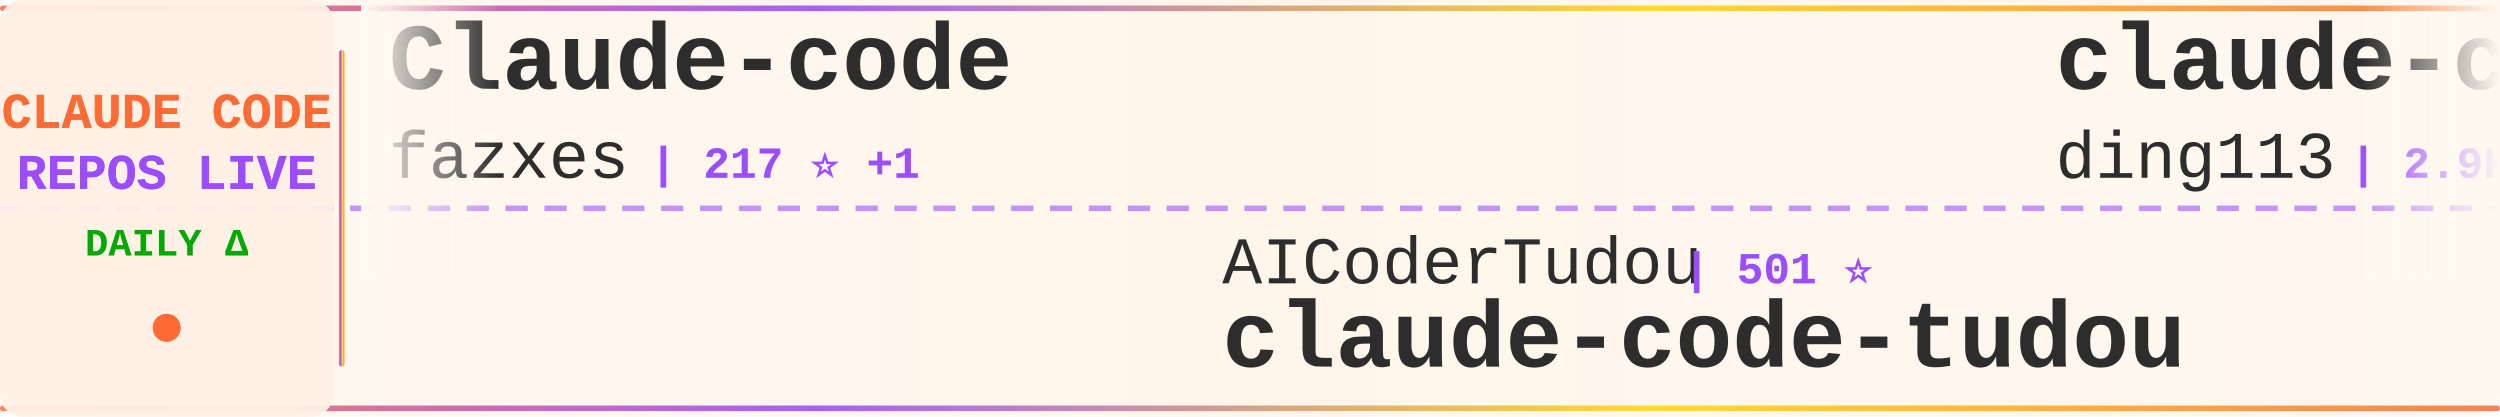
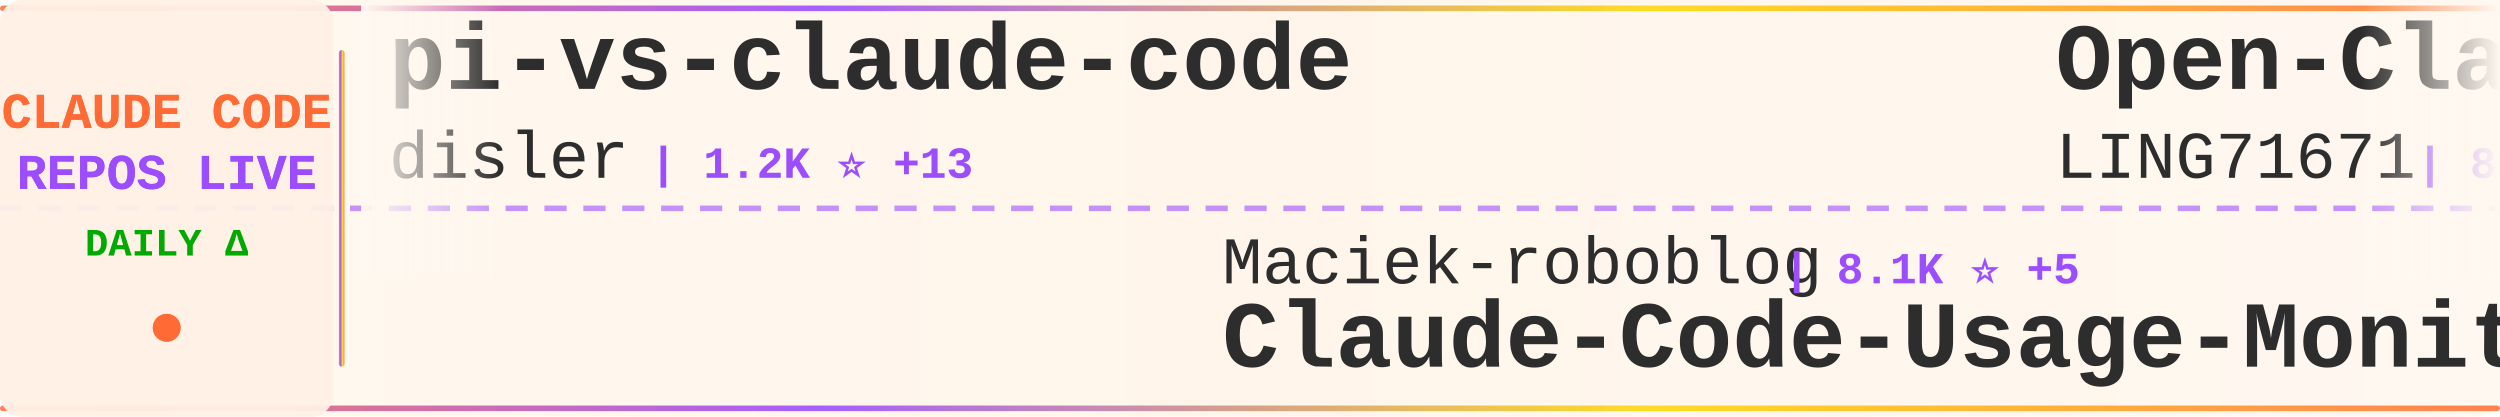
<svg xmlns="http://www.w3.org/2000/svg" width="900" height="150">
  <defs>
    <linearGradient id="tickerBg" x1="0%" y1="0%" x2="100%" y2="0%">
      <stop offset="0%" style="stop-color:#fff8f0;stop-opacity:0.98" />
      <stop offset="50%" style="stop-color:#fff5eb;stop-opacity:1" />
      <stop offset="100%" style="stop-color:#fff8f0;stop-opacity:0.98" />
    </linearGradient>
    <linearGradient id="borderGrad" x1="0%" y1="0%" x2="100%" y2="0%">
      <stop offset="0%" style="stop-color:#FF6B35;stop-opacity:0.85">
        <animate attributeName="stop-opacity" values="0.85;1;0.85" dur="2s" repeatCount="indefinite" />
      </stop>
      <stop offset="33%" style="stop-color:#9C4EFF;stop-opacity:0.9">
        <animate attributeName="stop-opacity" values="0.9;1;0.9" dur="2.2s" repeatCount="indefinite" />
      </stop>
      <stop offset="66%" style="stop-color:#FFD700;stop-opacity:0.85">
        <animate attributeName="stop-opacity" values="0.85;1;0.85" dur="1.8s" repeatCount="indefinite" />
      </stop>
      <stop offset="100%" style="stop-color:#FF6B35;stop-opacity:0.85">
        <animate attributeName="stop-opacity" values="0.85;1;0.85" dur="2s" repeatCount="indefinite" />
      </stop>
    </linearGradient>
    <filter id="textGlow">
      <feGaussianBlur stdDeviation="0.15" result="coloredBlur" />
      <feMerge>
        <feMergeNode in="coloredBlur" />
        <feMergeNode in="SourceGraphic" />
      </feMerge>
    </filter>
    <filter id="metricGlow">
      <feGaussianBlur stdDeviation="0.2" result="coloredBlur" />
      <feMerge>
        <feMergeNode in="coloredBlur" />
        <feMergeNode in="SourceGraphic" />
      </feMerge>
    </filter>
    <linearGradient id="leftFade" x1="0%" y1="0%" x2="100%" y2="0%">
      <stop offset="0%" style="stop-color:#fff8f0;stop-opacity:1" />
      <stop offset="100%" style="stop-color:#fff8f0;stop-opacity:0" />
    </linearGradient>
    <linearGradient id="rightFade" x1="0%" y1="0%" x2="100%" y2="0%">
      <stop offset="0%" style="stop-color:#fff8f0;stop-opacity:0" />
      <stop offset="100%" style="stop-color:#fff8f0;stop-opacity:1" />
    </linearGradient>
  </defs>
  <rect width="900" height="150" fill="url(#tickerBg)" rx="8" />
  <rect x="0" y="2" width="900" height="2" fill="url(#borderGrad)" rx="1" />
  <rect x="0" y="146" width="900" height="2" fill="url(#borderGrad)" rx="1" />
  <line x1="0" y1="75" x2="900" y2="75" stroke="#9C4EFF" stroke-width="2" stroke-dasharray="8 6" opacity="0.6" />
  <rect x="0" y="0" width="120" height="150" fill="#fff0e6" opacity="0.95" rx="8" />
  <text x="60" y="46" font-family="'Courier New', monospace" font-size="18" font-weight="bold" fill="#FF6B35" text-anchor="middle" filter="url(#textGlow)">
    CLAUDE CODE
  </text>
  <text x="60" y="68" font-family="'Courier New', monospace" font-size="18" font-weight="bold" fill="#9C4EFF" text-anchor="middle" filter="url(#textGlow)">
    REPOS LIVE
  </text>
  <text x="60" y="92" font-family="'Courier New', monospace" font-size="14" font-weight="bold" fill="#00aa00" text-anchor="middle">
    DAILY Δ
  </text>
  <circle cx="60" cy="118" r="5" fill="#FF6B35" filter="url(#metricGlow)">
    <animate attributeName="r" values="4;6;4" dur="1.5s" repeatCount="indefinite" />
    <animate attributeName="opacity" values="0.6;1;0.6" dur="1.5s" repeatCount="indefinite" />
  </circle>
  <rect x="122" y="18" width="2" height="114" fill="url(#borderGrad)" rx="1" />
  <clipPath id="tickerClip">
    <rect x="130" y="0" width="770" height="150" />
  </clipPath>
  <g clip-path="url(#tickerClip)">
    <g id="tickerItems">
      <animateTransform attributeName="transform" attributeType="XML" type="translate" from="0 0" to="-3000 0" dur="54s" repeatCount="indefinite" />
      <g transform="translate(0, 0)">
-         <text x="140" y="32" font-family="'Courier New', monospace" font-size="34" font-weight="bold" fill="#2d2d2d">Claude-code</text>
-         <text x="140" y="64" font-family="'Courier New', monospace" font-size="24" font-weight="normal" fill="#2d2d2d" opacity="1.0">fazxes</text>
-         <text x="234" y="64" font-family="'Courier New', monospace" font-size="16" font-weight="bold" fill="#9C4EFF"> | 217 ⭐ +1</text>
-       </g>
-       <g transform="translate(300, 0)">
-         <text x="140" y="102" font-family="'Courier New', monospace" font-size="24" font-weight="normal" fill="#2d2d2d" opacity="1.0">AICoderTudou</text>
-         <text x="306" y="102" font-family="'Courier New', monospace" font-size="16" font-weight="bold" fill="#9C4EFF"> | 501 ⭐</text>
-         <text x="140" y="132" font-family="'Courier New', monospace" font-size="34" font-weight="bold" fill="#2d2d2d">claude-code-tudou</text>
-       </g>
-       <g transform="translate(600, 0)">
-         <text x="140" y="32" font-family="'Courier New', monospace" font-size="34" font-weight="bold" fill="#2d2d2d">claude-code-hub</text>
-         <text x="140" y="64" font-family="'Courier New', monospace" font-size="24" font-weight="normal" fill="#2d2d2d" opacity="1.0">ding113</text>
-         <text x="246" y="64" font-family="'Courier New', monospace" font-size="16" font-weight="bold" fill="#9C4EFF"> | 2.9K ⭐ +6</text>
-       </g>
-       <g transform="translate(900, 0)">
-         <text x="140" y="102" font-family="'Courier New', monospace" font-size="24" font-weight="normal" fill="#2d2d2d" opacity="1.0">anthropics</text>
-         <text x="282" y="102" font-family="'Courier New', monospace" font-size="16" font-weight="bold" fill="#9C4EFF"> | 27.2K ⭐ +869</text>
-         <text x="140" y="132" font-family="'Courier New', monospace" font-size="34" font-weight="bold" fill="#2d2d2d">claude-plugins-official</text>
-       </g>
-       <g transform="translate(1200, 0)">
-         <text x="140" y="32" font-family="'Courier New', monospace" font-size="34" font-weight="bold" fill="#2d2d2d">claude-skills</text>
-         <text x="140" y="64" font-family="'Courier New', monospace" font-size="24" font-weight="normal" fill="#2d2d2d" opacity="1.0">alirezarezvani</text>
-         <text x="330" y="64" font-family="'Courier New', monospace" font-size="16" font-weight="bold" fill="#9C4EFF"> | 16.1K ⭐ +76</text>
-       </g>
-       <g transform="translate(1500, 0)">
-         <text x="140" y="102" font-family="'Courier New', monospace" font-size="24" font-weight="normal" fill="#2d2d2d" opacity="1.0">Piebald-AI</text>
-         <text x="282" y="102" font-family="'Courier New', monospace" font-size="16" font-weight="bold" fill="#9C4EFF"> | 10.5K ⭐ +22</text>
-         <text x="140" y="132" font-family="'Courier New', monospace" font-size="34" font-weight="bold" fill="#2d2d2d">claude-code-system-promp...</text>
-       </g>
-       <g transform="translate(1800, 0)">
-         <text x="140" y="32" font-family="'Courier New', monospace" font-size="34" font-weight="bold" fill="#2d2d2d">claude-code-workflows</text>
-         <text x="140" y="64" font-family="'Courier New', monospace" font-size="24" font-weight="normal" fill="#2d2d2d" opacity="1.0">OneRedOak</text>
-         <text x="270" y="64" font-family="'Courier New', monospace" font-size="16" font-weight="bold" fill="#9C4EFF"> | 3.8K ⭐</text>
-       </g>
-       <g transform="translate(2100, 0)">
-         <text x="140" y="102" font-family="'Courier New', monospace" font-size="24" font-weight="normal" fill="#2d2d2d" opacity="1.0">affaan-m</text>
-         <text x="258" y="102" font-family="'Courier New', monospace" font-size="16" font-weight="bold" fill="#9C4EFF"> | 190.5K ⭐ +1.5K</text>
-         <text x="140" y="132" font-family="'Courier New', monospace" font-size="34" font-weight="bold" fill="#2d2d2d">ECC</text>
-       </g>
-       <g transform="translate(2400, 0)">
        <text x="140" y="32" font-family="'Courier New', monospace" font-size="34" font-weight="bold" fill="#2d2d2d">pi-vs-claude-code</text>
        <text x="140" y="64" font-family="'Courier New', monospace" font-size="24" font-weight="normal" fill="#2d2d2d" opacity="1.0">disler</text>
        <text x="234" y="64" font-family="'Courier New', monospace" font-size="16" font-weight="bold" fill="#9C4EFF"> | 1.2K ⭐ +13</text>
      </g>
+       <g transform="translate(300, 0)">
+         <text x="140" y="102" font-family="'Courier New', monospace" font-size="24" font-weight="normal" fill="#2d2d2d" opacity="1.0">Maciek-roboblog</text>
+         <text x="342" y="102" font-family="'Courier New', monospace" font-size="16" font-weight="bold" fill="#9C4EFF"> | 8.1K ⭐ +5</text>
+         <text x="140" y="132" font-family="'Courier New', monospace" font-size="34" font-weight="bold" fill="#2d2d2d">Claude-Code-Usage-Monito...</text>
+       </g>
+       <g transform="translate(600, 0)">
+         <text x="140" y="32" font-family="'Courier New', monospace" font-size="34" font-weight="bold" fill="#2d2d2d">Open-ClaudeCode</text>
+         <text x="140" y="64" font-family="'Courier New', monospace" font-size="24" font-weight="normal" fill="#2d2d2d" opacity="1.0">LING71671</text>
+         <text x="270" y="64" font-family="'Courier New', monospace" font-size="16" font-weight="bold" fill="#9C4EFF"> | 860 ⭐ +4</text>
+       </g>
+       <g transform="translate(900, 0)">
+         <text x="140" y="102" font-family="'Courier New', monospace" font-size="24" font-weight="normal" fill="#2d2d2d" opacity="1.0">zebbern</text>
+         <text x="246" y="102" font-family="'Courier New', monospace" font-size="16" font-weight="bold" fill="#9C4EFF"> | 4.2K ⭐ +6</text>
+         <text x="140" y="132" font-family="'Courier New', monospace" font-size="34" font-weight="bold" fill="#2d2d2d">claude-code-guide</text>
+       </g>
+       <g transform="translate(1200, 0)">
+         <text x="140" y="32" font-family="'Courier New', monospace" font-size="34" font-weight="bold" fill="#2d2d2d">claude-code-source</text>
+         <text x="140" y="64" font-family="'Courier New', monospace" font-size="24" font-weight="normal" fill="#2d2d2d" opacity="1.0">JrCx7scC</text>
+         <text x="258" y="64" font-family="'Courier New', monospace" font-size="16" font-weight="bold" fill="#9C4EFF"> | 368 ⭐</text>
+       </g>
+       <g transform="translate(1500, 0)">
+         <text x="140" y="102" font-family="'Courier New', monospace" font-size="24" font-weight="normal" fill="#2d2d2d" opacity="1.0">darcyegb</text>
+         <text x="258" y="102" font-family="'Courier New', monospace" font-size="16" font-weight="bold" fill="#9C4EFF"> | 701 ⭐</text>
+         <text x="140" y="132" font-family="'Courier New', monospace" font-size="34" font-weight="bold" fill="#2d2d2d">ClaudeCodeAgents</text>
+       </g>
+       <g transform="translate(1800, 0)">
+         <text x="140" y="32" font-family="'Courier New', monospace" font-size="34" font-weight="bold" fill="#2d2d2d">claude_codex_bridge</text>
+         <text x="140" y="64" font-family="'Courier New', monospace" font-size="24" font-weight="normal" fill="#2d2d2d" opacity="1.0">SeemSeam</text>
+         <text x="258" y="64" font-family="'Courier New', monospace" font-size="16" font-weight="bold" fill="#9C4EFF"> | 2.8K ⭐ +8</text>
+       </g>
+       <g transform="translate(2100, 0)">
+         <text x="140" y="102" font-family="'Courier New', monospace" font-size="24" font-weight="normal" fill="#2d2d2d" opacity="1.0">KPR111</text>
+         <text x="234" y="102" font-family="'Courier New', monospace" font-size="16" font-weight="bold" fill="#9C4EFF"> | 17 ⭐</text>
+         <text x="140" y="132" font-family="'Courier New', monospace" font-size="34" font-weight="bold" fill="#2d2d2d">Claude-Code</text>
+       </g>
+       <g transform="translate(2400, 0)">
+         <text x="140" y="32" font-family="'Courier New', monospace" font-size="34" font-weight="bold" fill="#2d2d2d">ralph-claude-code</text>
+         <text x="140" y="64" font-family="'Courier New', monospace" font-size="24" font-weight="normal" fill="#2d2d2d" opacity="1.0">frankbria</text>
+         <text x="270" y="64" font-family="'Courier New', monospace" font-size="16" font-weight="bold" fill="#9C4EFF"> | 9.2K ⭐ +5</text>
+       </g>
      <g transform="translate(2700, 0)">
-         <text x="140" y="102" font-family="'Courier New', monospace" font-size="24" font-weight="normal" fill="#2d2d2d" opacity="1.0">frankbria</text>
-         <text x="270" y="102" font-family="'Courier New', monospace" font-size="16" font-weight="bold" fill="#9C4EFF"> | 9.2K ⭐ +5</text>
-         <text x="140" y="132" font-family="'Courier New', monospace" font-size="34" font-weight="bold" fill="#2d2d2d">ralph-claude-code</text>
+         <text x="140" y="102" font-family="'Courier New', monospace" font-size="24" font-weight="normal" fill="#2d2d2d" opacity="1.0">sugyan</text>
+         <text x="234" y="102" font-family="'Courier New', monospace" font-size="16" font-weight="bold" fill="#9C4EFF"> | 1.1K ⭐ +1</text>
+         <text x="140" y="132" font-family="'Courier New', monospace" font-size="34" font-weight="bold" fill="#2d2d2d">claude-code-webui</text>
      </g>
      <g transform="translate(3000, 0)">
-         <text x="140" y="32" font-family="'Courier New', monospace" font-size="34" font-weight="bold" fill="#2d2d2d">Claude-code</text>
-         <text x="140" y="64" font-family="'Courier New', monospace" font-size="24" font-weight="normal" fill="#2d2d2d" opacity="1.0">fazxes</text>
-         <text x="234" y="64" font-family="'Courier New', monospace" font-size="16" font-weight="bold" fill="#9C4EFF"> | 217 ⭐ +1</text>
+         <text x="140" y="32" font-family="'Courier New', monospace" font-size="34" font-weight="bold" fill="#2d2d2d">pi-vs-claude-code</text>
+         <text x="140" y="64" font-family="'Courier New', monospace" font-size="24" font-weight="normal" fill="#2d2d2d" opacity="1.0">disler</text>
+         <text x="234" y="64" font-family="'Courier New', monospace" font-size="16" font-weight="bold" fill="#9C4EFF"> | 1.2K ⭐ +13</text>
      </g>
      <g transform="translate(3300, 0)">
-         <text x="140" y="102" font-family="'Courier New', monospace" font-size="24" font-weight="normal" fill="#2d2d2d" opacity="1.0">AICoderTudou</text>
-         <text x="306" y="102" font-family="'Courier New', monospace" font-size="16" font-weight="bold" fill="#9C4EFF"> | 501 ⭐</text>
-         <text x="140" y="132" font-family="'Courier New', monospace" font-size="34" font-weight="bold" fill="#2d2d2d">claude-code-tudou</text>
+         <text x="140" y="102" font-family="'Courier New', monospace" font-size="24" font-weight="normal" fill="#2d2d2d" opacity="1.0">Maciek-roboblog</text>
+         <text x="342" y="102" font-family="'Courier New', monospace" font-size="16" font-weight="bold" fill="#9C4EFF"> | 8.1K ⭐ +5</text>
+         <text x="140" y="132" font-family="'Courier New', monospace" font-size="34" font-weight="bold" fill="#2d2d2d">Claude-Code-Usage-Monito...</text>
      </g>
      <g transform="translate(3600, 0)">
-         <text x="140" y="32" font-family="'Courier New', monospace" font-size="34" font-weight="bold" fill="#2d2d2d">claude-code-hub</text>
-         <text x="140" y="64" font-family="'Courier New', monospace" font-size="24" font-weight="normal" fill="#2d2d2d" opacity="1.0">ding113</text>
-         <text x="246" y="64" font-family="'Courier New', monospace" font-size="16" font-weight="bold" fill="#9C4EFF"> | 2.9K ⭐ +6</text>
+         <text x="140" y="32" font-family="'Courier New', monospace" font-size="34" font-weight="bold" fill="#2d2d2d">Open-ClaudeCode</text>
+         <text x="140" y="64" font-family="'Courier New', monospace" font-size="24" font-weight="normal" fill="#2d2d2d" opacity="1.0">LING71671</text>
+         <text x="270" y="64" font-family="'Courier New', monospace" font-size="16" font-weight="bold" fill="#9C4EFF"> | 860 ⭐ +4</text>
      </g>
      <g transform="translate(3900, 0)">
-         <text x="140" y="102" font-family="'Courier New', monospace" font-size="24" font-weight="normal" fill="#2d2d2d" opacity="1.0">anthropics</text>
-         <text x="282" y="102" font-family="'Courier New', monospace" font-size="16" font-weight="bold" fill="#9C4EFF"> | 27.2K ⭐ +869</text>
-         <text x="140" y="132" font-family="'Courier New', monospace" font-size="34" font-weight="bold" fill="#2d2d2d">claude-plugins-official</text>
+         <text x="140" y="102" font-family="'Courier New', monospace" font-size="24" font-weight="normal" fill="#2d2d2d" opacity="1.0">zebbern</text>
+         <text x="246" y="102" font-family="'Courier New', monospace" font-size="16" font-weight="bold" fill="#9C4EFF"> | 4.2K ⭐ +6</text>
+         <text x="140" y="132" font-family="'Courier New', monospace" font-size="34" font-weight="bold" fill="#2d2d2d">claude-code-guide</text>
      </g>
    </g>
  </g>
  <rect x="130" y="0" width="50" height="100" fill="url(#leftFade)" />
  <rect x="850" y="0" width="50" height="100" fill="url(#rightFade)" />
</svg>
